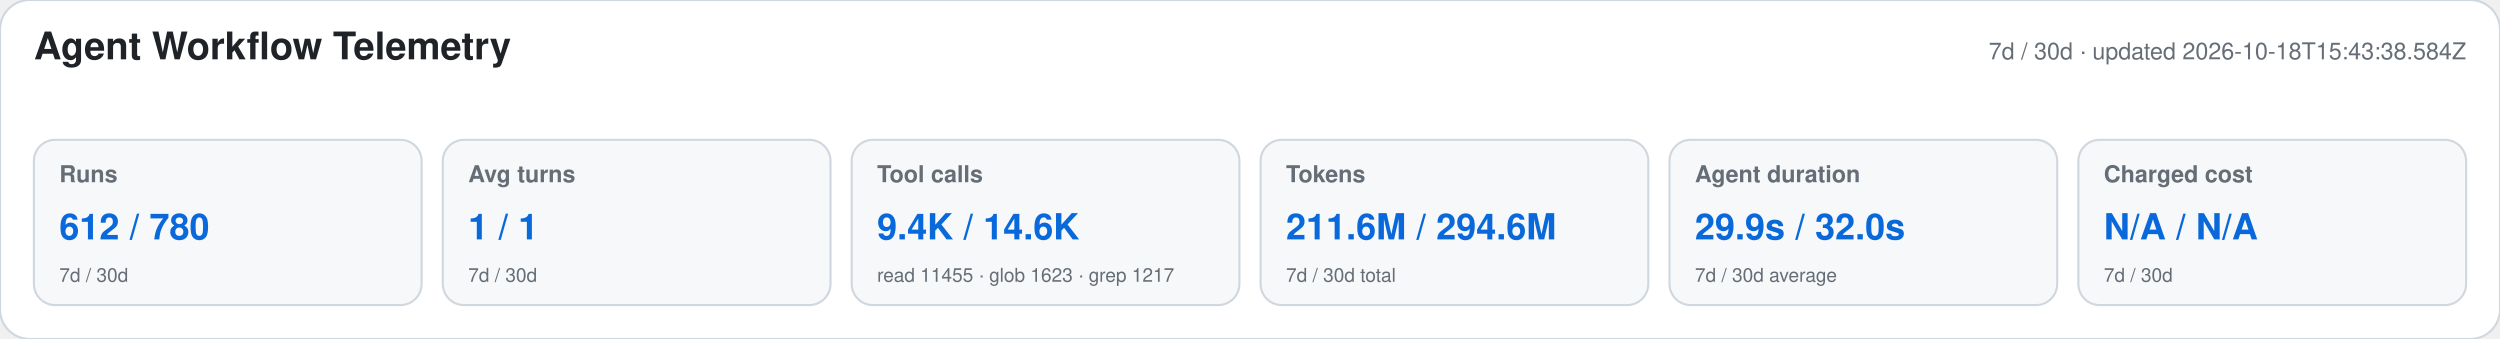
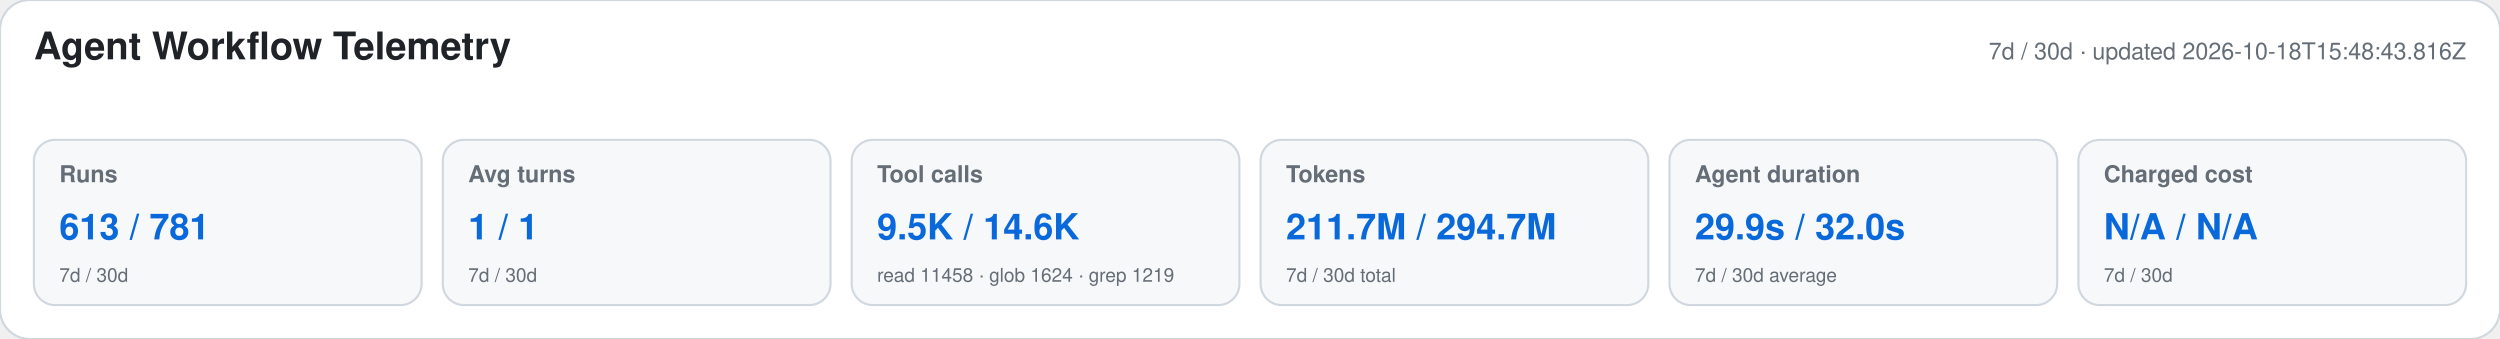
<svg xmlns="http://www.w3.org/2000/svg" width="1180" height="160" viewBox="0 0 1180 160" role="img" aria-labelledby="title desc">
  <style>text{font-family:-apple-system,BlinkMacSystemFont,"Segoe UI",Helvetica,Arial,sans-serif}.heading{font-size:18px;font-weight:650;fill:#1f2328}.meta,.label,.secondary{fill:#656d76}.meta,.label{font-size:11px}.label{font-weight:600}.primary{font-size:17px;font-weight:700;fill:#0969da}.secondary{font-size:9px}</style>
  <rect width="1180" height="160" rx="14" fill="#ffffff" stroke="#d0d7de" />
  <text x="16" y="28" class="heading">Agent Workflow Telemetry</text>
-   <text x="1164" y="28" text-anchor="end" class="meta">7d / 30d · updated 2026-10-18T15:43:38.584Z</text>
+   <text x="1164" y="28" text-anchor="end" class="meta">7d / 30d · updated 2026-10-18T15:48:43.816Z</text>
  <g>
    <rect x="16" y="66" width="183" height="78" rx="10" fill="#f6f8fa" stroke="#d0d7de" />
    <text x="28" y="86" class="label">Runs</text>
-     <text x="28" y="113" class="primary">612 / 780</text>
+     <text x="28" y="113" class="primary">613 / 781</text>
    <text x="28" y="133" class="secondary">7d / 30d</text>
  </g>
  <g>
    <rect x="209" y="66" width="183" height="78" rx="10" fill="#f6f8fa" stroke="#d0d7de" />
    <text x="221" y="86" class="label">Avg turns</text>
    <text x="221" y="113" class="primary">1 / 1</text>
    <text x="221" y="133" class="secondary">7d / 30d</text>
  </g>
  <g>
    <rect x="402" y="66" width="183" height="78" rx="10" fill="#f6f8fa" stroke="#d0d7de" />
    <text x="414" y="86" class="label">Tool calls</text>
-     <text x="414" y="113" class="primary">9.4K / 14.6K</text>
-     <text x="414" y="133" class="secondary">read 11455 · glob 1623 · grep 1217</text>
+     <text x="414" y="113" class="primary">9.5K / 14.6K</text>
+     <text x="414" y="133" class="secondary">read 11458 · glob 1624 · grep 1219</text>
  </g>
  <g>
    <rect x="595" y="66" width="183" height="78" rx="10" fill="#f6f8fa" stroke="#d0d7de" />
    <text x="607" y="86" class="label">Tokens</text>
-     <text x="607" y="113" class="primary">211.6M / 294.6M</text>
+     <text x="607" y="113" class="primary">211.7M / 294.7M</text>
    <text x="607" y="133" class="secondary">7d / 30d total</text>
  </g>
  <g>
    <rect x="788" y="66" width="183" height="78" rx="10" fill="#f6f8fa" stroke="#d0d7de" />
    <text x="800" y="86" class="label">Agent duration</text>
    <text x="800" y="113" class="primary">29.9s / 32.0s</text>
    <text x="800" y="133" class="secondary">7d / 30d average</text>
  </g>
  <g>
    <rect x="981" y="66" width="183" height="78" rx="10" fill="#f6f8fa" stroke="#d0d7de" />
    <text x="993" y="86" class="label">Charged cost</text>
    <text x="993" y="113" class="primary">N/A / N/A</text>
    <text x="993" y="133" class="secondary">7d / 30d</text>
  </g>
</svg>
